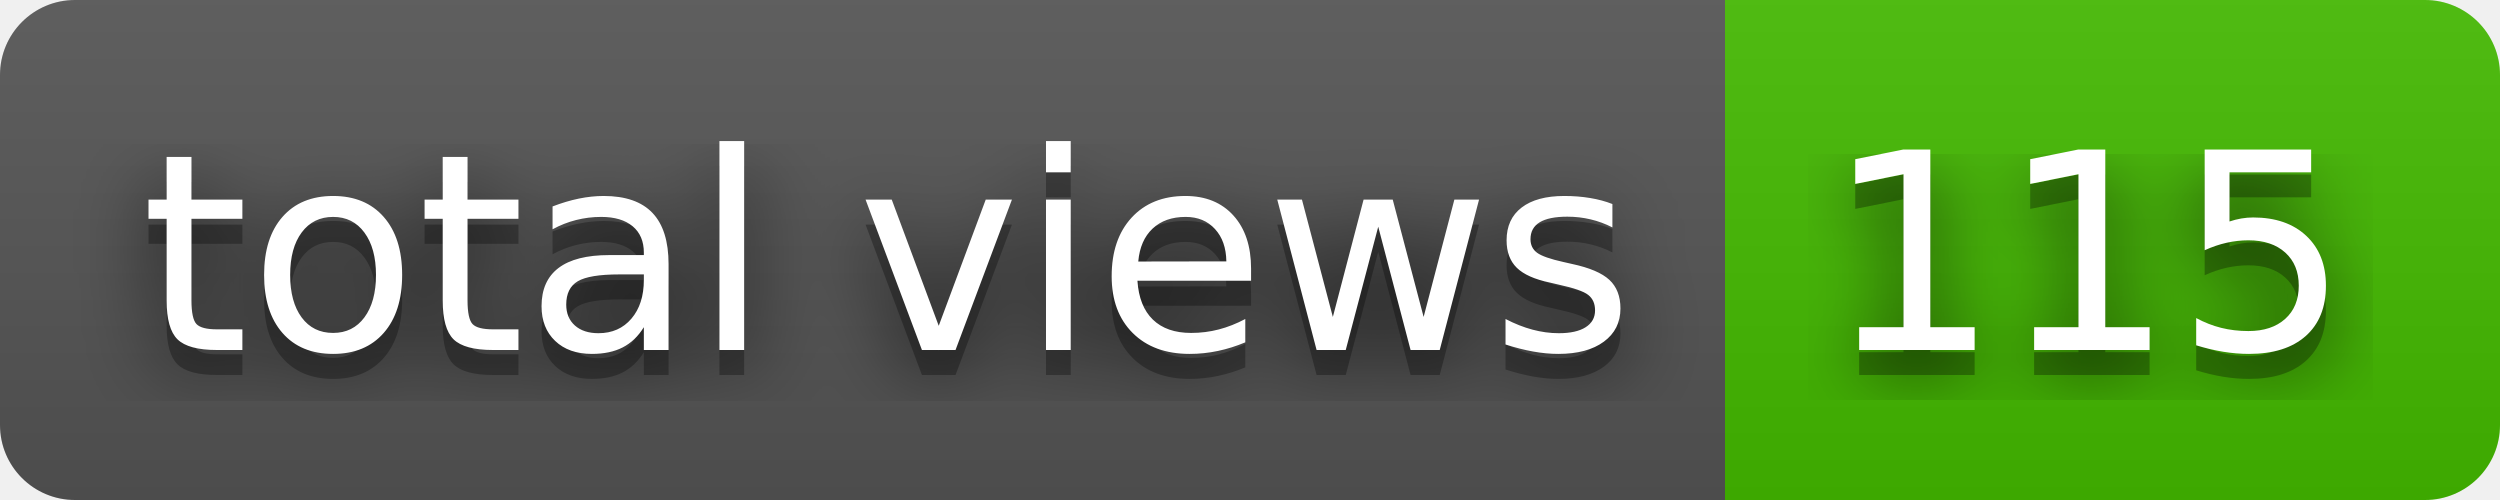
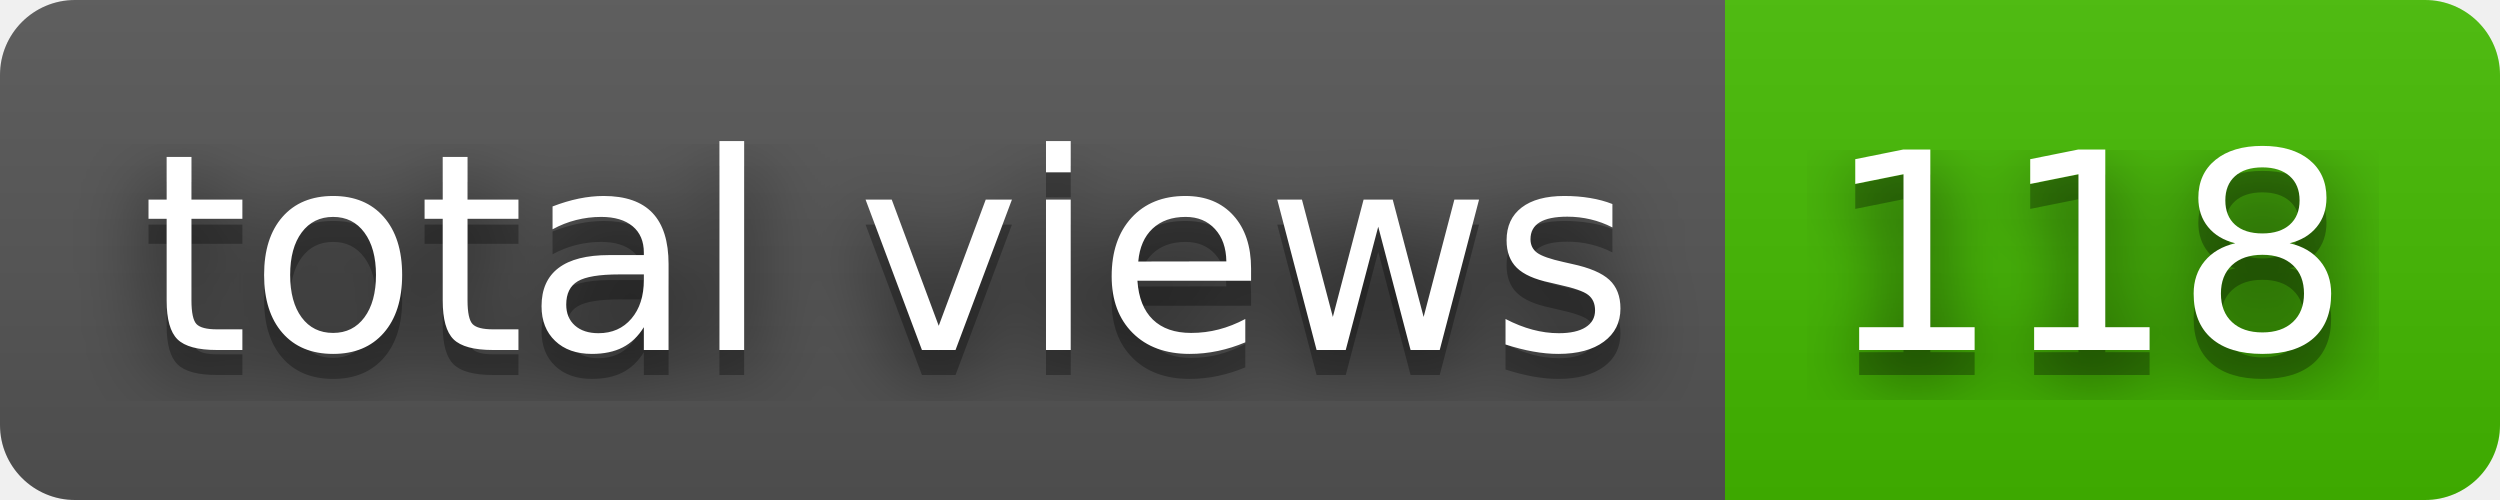
- <svg xmlns="http://www.w3.org/2000/svg" width="100" height="20" role="img" aria-label="total views: 115">
+ <svg xmlns="http://www.w3.org/2000/svg" width="100" height="20" role="img" aria-label="total views: 118">
  <filter id="blur">
    <feGaussianBlur stdDeviation="16" />
  </filter>
  <linearGradient id="s" x2="0" y2="100%">
    <stop offset="0" stop-color="#bbb" stop-opacity=".1" />
    <stop offset="1" stop-opacity=".1" />
  </linearGradient>
  <clipPath id="r">
    <rect width="100" height="20" rx="3" />
  </clipPath>
  <g clip-path="url(#r)">
    <rect width="69" height="20" fill="#555" />
    <rect x="69" width="31" height="20" fill="#4b0" />
    <rect width="100" height="20" fill="url(#s)" />
  </g>
  <g fill="#fff" text-anchor="middle" font-family="Verdana,Geneva,DejaVu Sans,sans-serif" text-rendering="geometricPrecision" font-size="110">
    <g transform="scale(.1)">
      <g aria-hidden="true" fill="#010101">
        <text x="355" y="150" fill-opacity=".8" filter="url(#blur)" textLength="590">total views</text>
        <text x="355" y="150" fill-opacity=".3" textLength="590">total views</text>
      </g>
      <text x="355" y="140" textLength="590">total views</text>
    </g>
    <g transform="scale(.1)">
      <g aria-hidden="true" fill="#010101">
-         <text x="835" y="150" fill-opacity=".8" filter="url(#blur)" textLength="210">115</text>
-         <text x="835" y="150" fill-opacity=".3" textLength="210">115</text>
+         <text x="835" y="150" fill-opacity=".8" filter="url(#blur)" textLength="210">118</text>
+         <text x="835" y="150" fill-opacity=".3" textLength="210">118</text>
      </g>
-       <text x="835" y="140" textLength="210">115</text>
+       <text x="835" y="140" textLength="210">118</text>
    </g>
  </g>
</svg>
